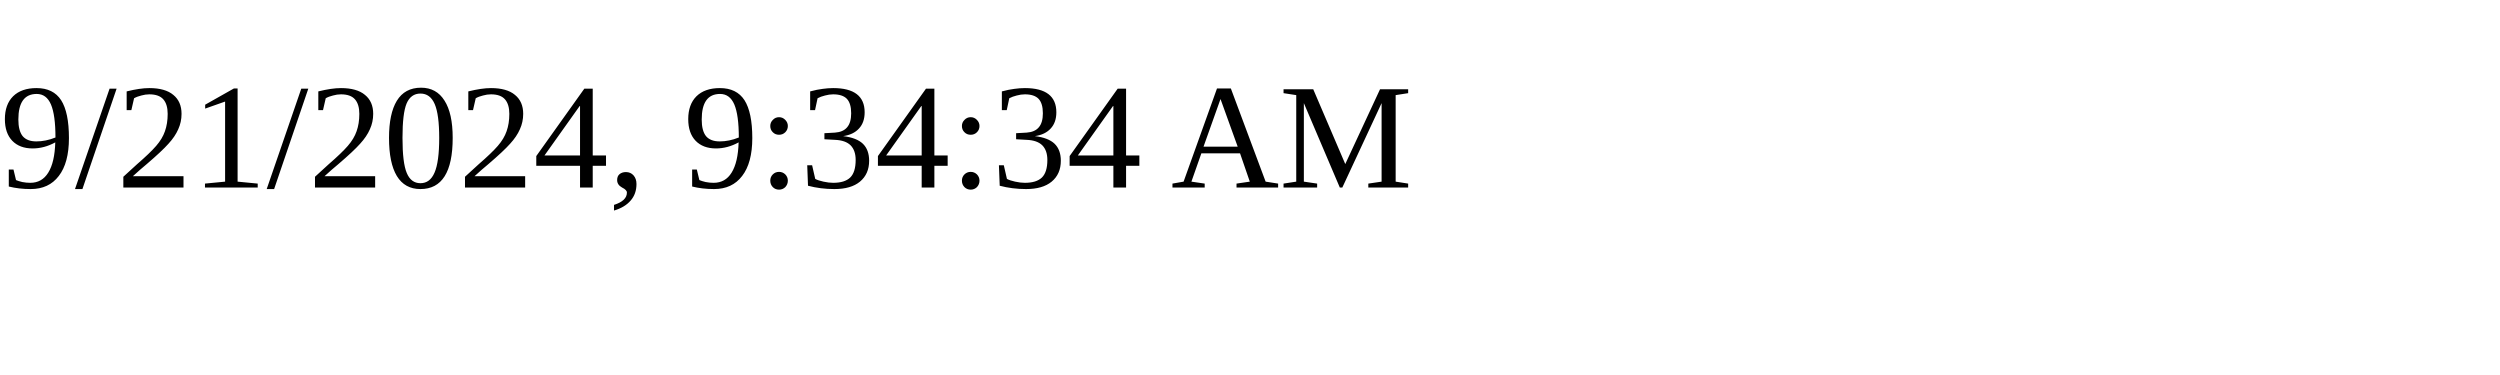
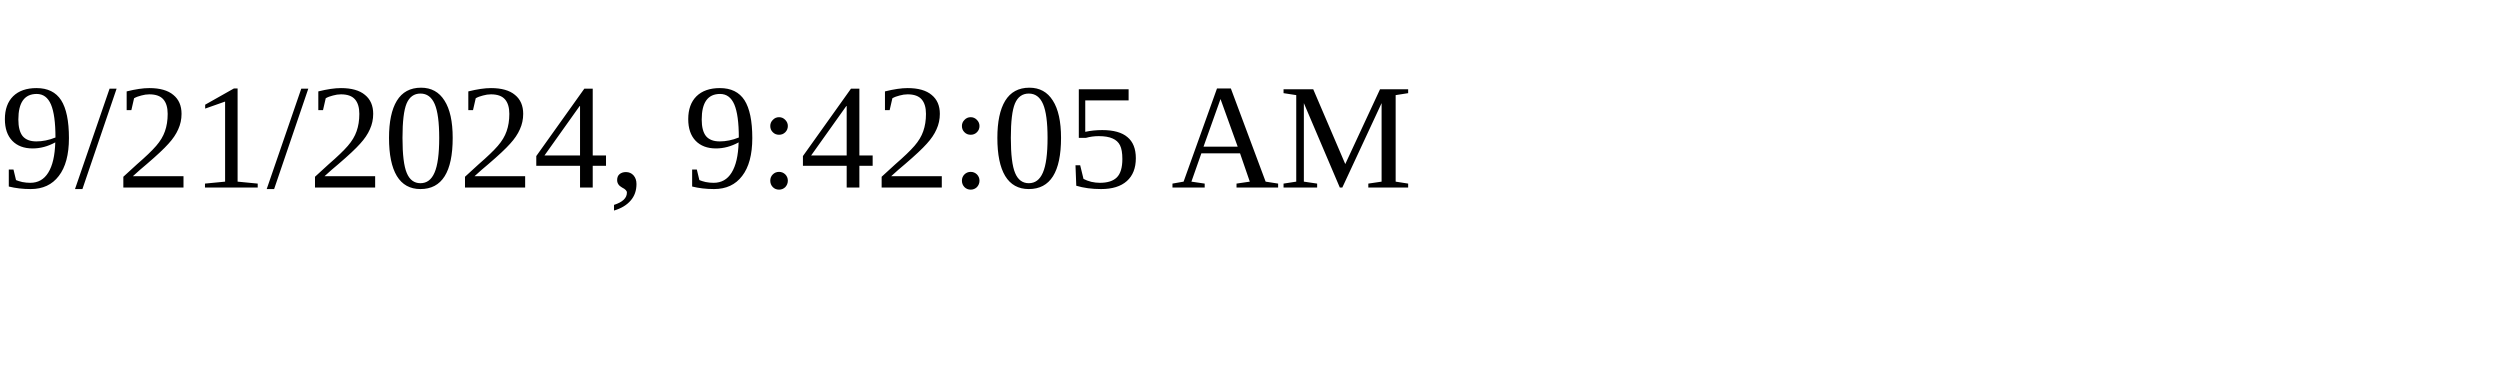
<svg xmlns="http://www.w3.org/2000/svg" height="30" width="200">
-   <text x="0" y="15">9/21/2024, 9:34:34 AM</text>
+   <text x="0" y="15">9/21/2024, 9:42:05 AM</text>
</svg>
